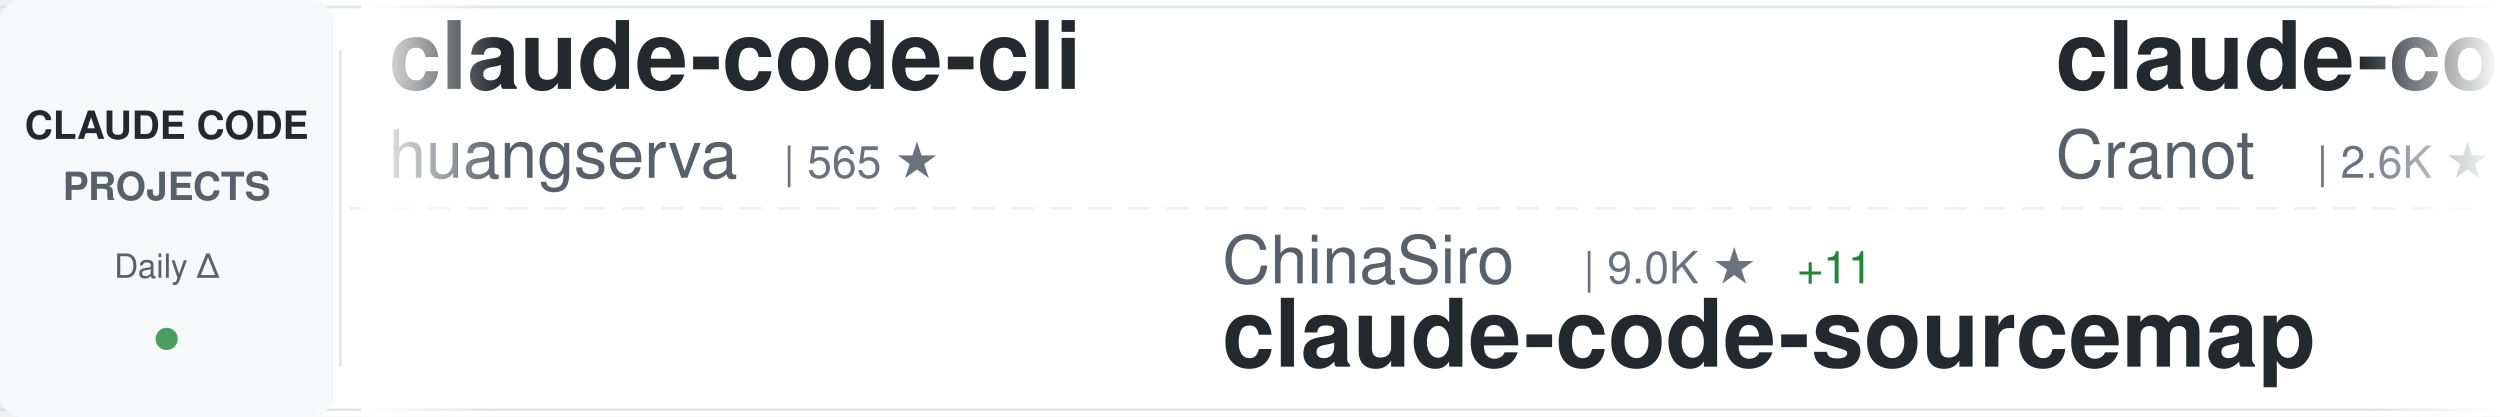
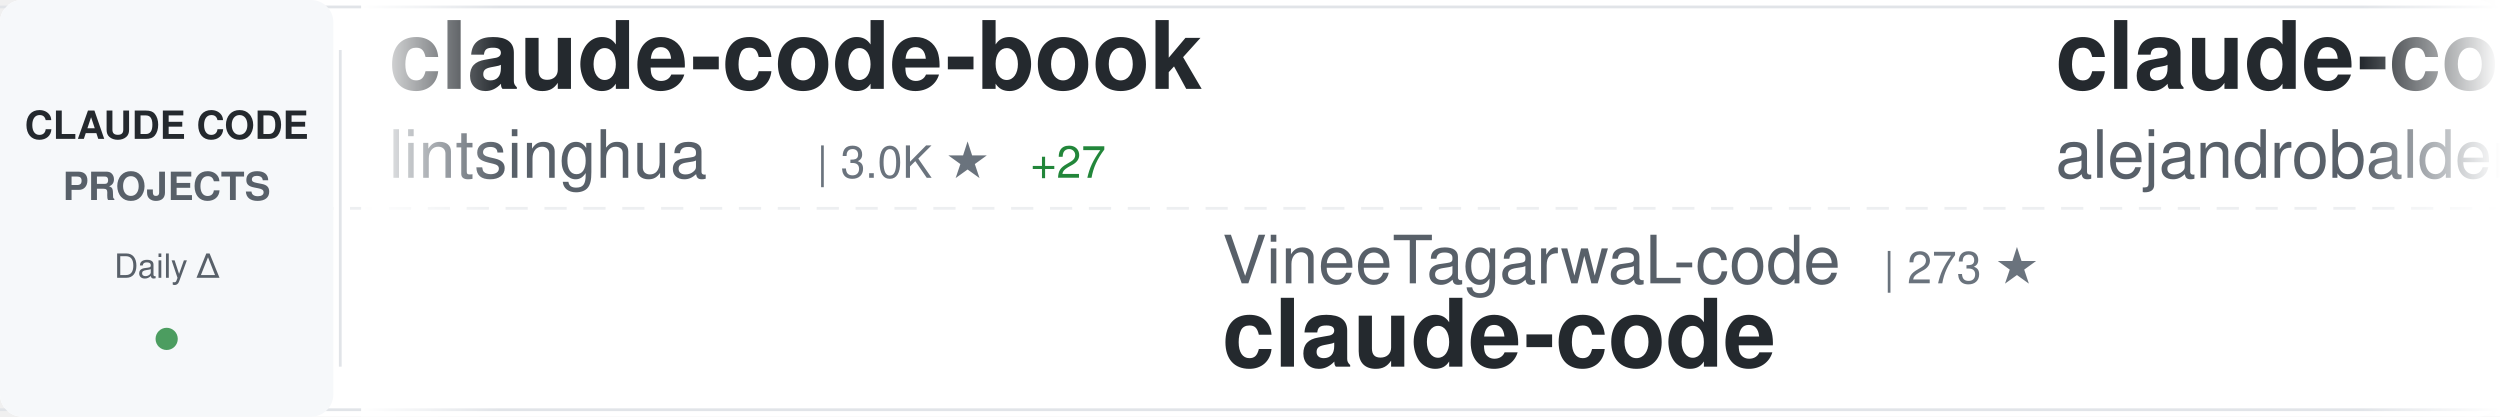
<svg xmlns="http://www.w3.org/2000/svg" width="900" height="150">
  <defs>
    <linearGradient id="awesomeLeftFade" x1="0%" y1="0%" x2="100%" y2="0%">
      <stop offset="0%" style="stop-color:#ffffff;stop-opacity:1" />
      <stop offset="100%" style="stop-color:#ffffff;stop-opacity:0" />
    </linearGradient>
    <linearGradient id="awesomeRightFade" x1="0%" y1="0%" x2="100%" y2="0%">
      <stop offset="0%" style="stop-color:#ffffff;stop-opacity:0" />
      <stop offset="100%" style="stop-color:#ffffff;stop-opacity:1" />
    </linearGradient>
  </defs>
  <rect width="900" height="150" fill="#ffffff" rx="8" />
  <rect x="0" y="2" width="900" height="1" fill="#e1e4e8" />
  <rect x="0" y="147" width="900" height="1" fill="#e1e4e8" />
  <line x1="0" y1="75" x2="900" y2="75" stroke="#e1e4e8" stroke-width="1" stroke-dasharray="8 6" opacity="0.6" />
  <rect x="0" y="0" width="120" height="150" fill="#f6f8fa" rx="8" />
  <text x="60" y="50" font-family="-apple-system, BlinkMacSystemFont, 'Segoe UI', Helvetica, Arial, sans-serif" font-size="14" font-weight="600" fill="#24292e" text-anchor="middle">CLAUDE CODE</text>
  <text x="60" y="72" font-family="-apple-system, BlinkMacSystemFont, 'Segoe UI', Helvetica, Arial, sans-serif" font-size="14" font-weight="600" fill="#586069" text-anchor="middle">PROJECTS</text>
  <text x="60" y="100" font-family="-apple-system, BlinkMacSystemFont, 'Segoe UI', Helvetica, Arial, sans-serif" font-size="12" font-weight="500" fill="#586069" text-anchor="middle">Daily Δ</text>
  <circle cx="60" cy="122" r="4" fill="#22863a" opacity="0.8" />
  <rect x="122" y="18" width="1" height="114" fill="#e1e4e8" />
  <clipPath id="awesomeTickerClip">
    <rect x="130" y="0" width="770" height="150" />
  </clipPath>
  <g clip-path="url(#awesomeTickerClip)">
    <g id="awesomeTickerItems">
      <animateTransform attributeName="transform" attributeType="XML" type="translate" from="0 0" to="-3000 0" dur="54s" repeatCount="indefinite" />
      <g transform="translate(0, 0)">
-         <text x="140" y="32" font-family="-apple-system, BlinkMacSystemFont, 'Segoe UI', Helvetica, Arial, sans-serif" font-size="34" font-weight="600" fill="#24292e">claude-code-cli</text>
-         <text x="140" y="64" font-family="-apple-system, BlinkMacSystemFont, 'Segoe UI', Helvetica, Arial, sans-serif" font-size="24" font-weight="400" fill="#586069">huangserva</text>
-         <text x="282" y="64" font-family="-apple-system, BlinkMacSystemFont, 'Segoe UI', Helvetica, Arial, sans-serif" font-size="16" font-weight="500" fill="#6a737d">| 565 ★</text>
+         <text x="140" y="32" font-family="-apple-system, BlinkMacSystemFont, 'Segoe UI', Helvetica, Arial, sans-serif" font-size="34" font-weight="600" fill="#24292e">claude-code-book</text>
+         <text x="140" y="64" font-family="-apple-system, BlinkMacSystemFont, 'Segoe UI', Helvetica, Arial, sans-serif" font-size="24" font-weight="400" fill="#586069">lintsinghua</text>
+         <text x="294" y="64" font-family="-apple-system, BlinkMacSystemFont, 'Segoe UI', Helvetica, Arial, sans-serif" font-size="16" font-weight="500" fill="#6a737d">| 3.0K ★</text>
+         <text x="371" y="64" font-family="-apple-system, BlinkMacSystemFont, 'Segoe UI', Helvetica, Arial, sans-serif" font-size="16" font-weight="500" fill="#22863a"> +27</text>
      </g>
      <g transform="translate(300, 0)">
-         <text x="140" y="102" font-family="-apple-system, BlinkMacSystemFont, 'Segoe UI', Helvetica, Arial, sans-serif" font-size="24" font-weight="400" fill="#586069">ChinaSiro</text>
-         <text x="270" y="102" font-family="-apple-system, BlinkMacSystemFont, 'Segoe UI', Helvetica, Arial, sans-serif" font-size="16" font-weight="500" fill="#6a737d">| 9.0K ★</text>
-         <text x="347" y="102" font-family="-apple-system, BlinkMacSystemFont, 'Segoe UI', Helvetica, Arial, sans-serif" font-size="16" font-weight="500" fill="#22863a"> +11</text>
-         <text x="140" y="132" font-family="-apple-system, BlinkMacSystemFont, 'Segoe UI', Helvetica, Arial, sans-serif" font-size="34" font-weight="600" fill="#24292e">claude-code-sourcemap</text>
+         <text x="140" y="102" font-family="-apple-system, BlinkMacSystemFont, 'Segoe UI', Helvetica, Arial, sans-serif" font-size="24" font-weight="400" fill="#586069">VineeTagarwaL-code</text>
+         <text x="378" y="102" font-family="-apple-system, BlinkMacSystemFont, 'Segoe UI', Helvetica, Arial, sans-serif" font-size="16" font-weight="500" fill="#6a737d">| 273 ★</text>
+         <text x="140" y="132" font-family="-apple-system, BlinkMacSystemFont, 'Segoe UI', Helvetica, Arial, sans-serif" font-size="34" font-weight="600" fill="#24292e">claude-code</text>
      </g>
      <g transform="translate(600, 0)">
-         <text x="140" y="32" font-family="-apple-system, BlinkMacSystemFont, 'Segoe UI', Helvetica, Arial, sans-serif" font-size="34" font-weight="600" fill="#24292e">claude-code-guide</text>
-         <text x="140" y="64" font-family="-apple-system, BlinkMacSystemFont, 'Segoe UI', Helvetica, Arial, sans-serif" font-size="24" font-weight="400" fill="#586069">Cranot</text>
-         <text x="234" y="64" font-family="-apple-system, BlinkMacSystemFont, 'Segoe UI', Helvetica, Arial, sans-serif" font-size="16" font-weight="500" fill="#6a737d">| 2.6K ★</text>
+         <text x="140" y="32" font-family="-apple-system, BlinkMacSystemFont, 'Segoe UI', Helvetica, Arial, sans-serif" font-size="34" font-weight="600" fill="#24292e">claude-code-from-source</text>
+         <text x="140" y="64" font-family="-apple-system, BlinkMacSystemFont, 'Segoe UI', Helvetica, Arial, sans-serif" font-size="24" font-weight="400" fill="#586069">alejandrobalderas</text>
+         <text x="366" y="64" font-family="-apple-system, BlinkMacSystemFont, 'Segoe UI', Helvetica, Arial, sans-serif" font-size="16" font-weight="500" fill="#6a737d">| 1.8K ★</text>
+         <text x="443" y="64" font-family="-apple-system, BlinkMacSystemFont, 'Segoe UI', Helvetica, Arial, sans-serif" font-size="16" font-weight="500" fill="#22863a"> +16</text>
      </g>
      <g transform="translate(900, 0)">
-         <text x="140" y="102" font-family="-apple-system, BlinkMacSystemFont, 'Segoe UI', Helvetica, Arial, sans-serif" font-size="24" font-weight="400" fill="#586069">OneRedOak</text>
-         <text x="270" y="102" font-family="-apple-system, BlinkMacSystemFont, 'Segoe UI', Helvetica, Arial, sans-serif" font-size="16" font-weight="500" fill="#6a737d">| 3.8K ★</text>
-         <text x="140" y="132" font-family="-apple-system, BlinkMacSystemFont, 'Segoe UI', Helvetica, Arial, sans-serif" font-size="34" font-weight="600" fill="#24292e">claude-code-workflows</text>
+         <text x="140" y="102" font-family="-apple-system, BlinkMacSystemFont, 'Segoe UI', Helvetica, Arial, sans-serif" font-size="24" font-weight="400" fill="#586069">diet103</text>
+         <text x="246" y="102" font-family="-apple-system, BlinkMacSystemFont, 'Segoe UI', Helvetica, Arial, sans-serif" font-size="16" font-weight="500" fill="#6a737d">| 9.6K ★</text>
+         <text x="323" y="102" font-family="-apple-system, BlinkMacSystemFont, 'Segoe UI', Helvetica, Arial, sans-serif" font-size="16" font-weight="500" fill="#22863a"> +8</text>
+         <text x="140" y="132" font-family="-apple-system, BlinkMacSystemFont, 'Segoe UI', Helvetica, Arial, sans-serif" font-size="34" font-weight="600" fill="#24292e">claude-code-infrastructu...</text>
      </g>
      <g transform="translate(1200, 0)">
-         <text x="140" y="32" font-family="-apple-system, BlinkMacSystemFont, 'Segoe UI', Helvetica, Arial, sans-serif" font-size="34" font-weight="600" fill="#24292e">claude-code-tudou</text>
-         <text x="140" y="64" font-family="-apple-system, BlinkMacSystemFont, 'Segoe UI', Helvetica, Arial, sans-serif" font-size="24" font-weight="400" fill="#586069">AICoderTudou</text>
-         <text x="306" y="64" font-family="-apple-system, BlinkMacSystemFont, 'Segoe UI', Helvetica, Arial, sans-serif" font-size="16" font-weight="500" fill="#6a737d">| 497 ★</text>
-         <text x="374" y="64" font-family="-apple-system, BlinkMacSystemFont, 'Segoe UI', Helvetica, Arial, sans-serif" font-size="16" font-weight="500" fill="#22863a"> +1</text>
+         <text x="140" y="32" font-family="-apple-system, BlinkMacSystemFont, 'Segoe UI', Helvetica, Arial, sans-serif" font-size="34" font-weight="600" fill="#24292e">claude-code-source</text>
+         <text x="140" y="64" font-family="-apple-system, BlinkMacSystemFont, 'Segoe UI', Helvetica, Arial, sans-serif" font-size="24" font-weight="400" fill="#586069">JrCx7scC</text>
+         <text x="258" y="64" font-family="-apple-system, BlinkMacSystemFont, 'Segoe UI', Helvetica, Arial, sans-serif" font-size="16" font-weight="500" fill="#6a737d">| 362 ★</text>
+         <text x="326" y="64" font-family="-apple-system, BlinkMacSystemFont, 'Segoe UI', Helvetica, Arial, sans-serif" font-size="16" font-weight="500" fill="#22863a"> +1</text>
      </g>
      <g transform="translate(1500, 0)">
-         <text x="140" y="102" font-family="-apple-system, BlinkMacSystemFont, 'Segoe UI', Helvetica, Arial, sans-serif" font-size="24" font-weight="400" fill="#586069">anthropics</text>
-         <text x="282" y="102" font-family="-apple-system, BlinkMacSystemFont, 'Segoe UI', Helvetica, Arial, sans-serif" font-size="16" font-weight="500" fill="#6a737d">| 118.6K ★</text>
-         <text x="377" y="102" font-family="-apple-system, BlinkMacSystemFont, 'Segoe UI', Helvetica, Arial, sans-serif" font-size="16" font-weight="500" fill="#22863a"> +376</text>
+         <text x="140" y="102" font-family="-apple-system, BlinkMacSystemFont, 'Segoe UI', Helvetica, Arial, sans-serif" font-size="24" font-weight="400" fill="#586069">fuergaosi233</text>
+         <text x="306" y="102" font-family="-apple-system, BlinkMacSystemFont, 'Segoe UI', Helvetica, Arial, sans-serif" font-size="16" font-weight="500" fill="#6a737d">| 2.5K ★</text>
+         <text x="383" y="102" font-family="-apple-system, BlinkMacSystemFont, 'Segoe UI', Helvetica, Arial, sans-serif" font-size="16" font-weight="500" fill="#22863a"> +10</text>
+         <text x="140" y="132" font-family="-apple-system, BlinkMacSystemFont, 'Segoe UI', Helvetica, Arial, sans-serif" font-size="34" font-weight="600" fill="#24292e">claude-code-proxy</text>
+       </g>
+       <g transform="translate(1800, 0)">
+         <text x="140" y="32" font-family="-apple-system, BlinkMacSystemFont, 'Segoe UI', Helvetica, Arial, sans-serif" font-size="34" font-weight="600" fill="#24292e">claude-code-best-practic...</text>
+         <text x="140" y="64" font-family="-apple-system, BlinkMacSystemFont, 'Segoe UI', Helvetica, Arial, sans-serif" font-size="24" font-weight="400" fill="#586069">shanraisshan</text>
+         <text x="306" y="64" font-family="-apple-system, BlinkMacSystemFont, 'Segoe UI', Helvetica, Arial, sans-serif" font-size="16" font-weight="500" fill="#6a737d">| 48.8K ★</text>
+         <text x="392" y="64" font-family="-apple-system, BlinkMacSystemFont, 'Segoe UI', Helvetica, Arial, sans-serif" font-size="16" font-weight="500" fill="#22863a"> +349</text>
+       </g>
+       <g transform="translate(2100, 0)">
+         <text x="140" y="102" font-family="-apple-system, BlinkMacSystemFont, 'Segoe UI', Helvetica, Arial, sans-serif" font-size="24" font-weight="400" fill="#586069">Alishahryar1</text>
+         <text x="306" y="102" font-family="-apple-system, BlinkMacSystemFont, 'Segoe UI', Helvetica, Arial, sans-serif" font-size="16" font-weight="500" fill="#6a737d">| 16.9K ★</text>
+         <text x="392" y="102" font-family="-apple-system, BlinkMacSystemFont, 'Segoe UI', Helvetica, Arial, sans-serif" font-size="16" font-weight="500" fill="#22863a"> +1.7K</text>
+         <text x="140" y="132" font-family="-apple-system, BlinkMacSystemFont, 'Segoe UI', Helvetica, Arial, sans-serif" font-size="34" font-weight="600" fill="#24292e">free-claude-code</text>
+       </g>
+       <g transform="translate(2400, 0)">
+         <text x="140" y="32" font-family="-apple-system, BlinkMacSystemFont, 'Segoe UI', Helvetica, Arial, sans-serif" font-size="34" font-weight="600" fill="#24292e">claude-code-sourcemap</text>
+         <text x="140" y="64" font-family="-apple-system, BlinkMacSystemFont, 'Segoe UI', Helvetica, Arial, sans-serif" font-size="24" font-weight="400" fill="#586069">Hyper66666</text>
+         <text x="282" y="64" font-family="-apple-system, BlinkMacSystemFont, 'Segoe UI', Helvetica, Arial, sans-serif" font-size="16" font-weight="500" fill="#6a737d">| 213 ★</text>
+       </g>
+       <g transform="translate(2700, 0)">
+         <text x="140" y="102" font-family="-apple-system, BlinkMacSystemFont, 'Segoe UI', Helvetica, Arial, sans-serif" font-size="24" font-weight="400" fill="#586069">alirezarezvani</text>
+         <text x="330" y="102" font-family="-apple-system, BlinkMacSystemFont, 'Segoe UI', Helvetica, Arial, sans-serif" font-size="16" font-weight="500" fill="#6a737d">| 13.0K ★</text>
+         <text x="416" y="102" font-family="-apple-system, BlinkMacSystemFont, 'Segoe UI', Helvetica, Arial, sans-serif" font-size="16" font-weight="500" fill="#22863a"> +125</text>
+         <text x="140" y="132" font-family="-apple-system, BlinkMacSystemFont, 'Segoe UI', Helvetica, Arial, sans-serif" font-size="34" font-weight="600" fill="#24292e">claude-skills</text>
+       </g>
+       <g transform="translate(3000, 0)">
+         <text x="140" y="32" font-family="-apple-system, BlinkMacSystemFont, 'Segoe UI', Helvetica, Arial, sans-serif" font-size="34" font-weight="600" fill="#24292e">claude-code-book</text>
+         <text x="140" y="64" font-family="-apple-system, BlinkMacSystemFont, 'Segoe UI', Helvetica, Arial, sans-serif" font-size="24" font-weight="400" fill="#586069">lintsinghua</text>
+         <text x="294" y="64" font-family="-apple-system, BlinkMacSystemFont, 'Segoe UI', Helvetica, Arial, sans-serif" font-size="16" font-weight="500" fill="#6a737d">| 3.0K ★</text>
+         <text x="371" y="64" font-family="-apple-system, BlinkMacSystemFont, 'Segoe UI', Helvetica, Arial, sans-serif" font-size="16" font-weight="500" fill="#22863a"> +27</text>
+       </g>
+       <g transform="translate(3300, 0)">
+         <text x="140" y="102" font-family="-apple-system, BlinkMacSystemFont, 'Segoe UI', Helvetica, Arial, sans-serif" font-size="24" font-weight="400" fill="#586069">VineeTagarwaL-code</text>
+         <text x="378" y="102" font-family="-apple-system, BlinkMacSystemFont, 'Segoe UI', Helvetica, Arial, sans-serif" font-size="16" font-weight="500" fill="#6a737d">| 273 ★</text>
        <text x="140" y="132" font-family="-apple-system, BlinkMacSystemFont, 'Segoe UI', Helvetica, Arial, sans-serif" font-size="34" font-weight="600" fill="#24292e">claude-code</text>
      </g>
-       <g transform="translate(1800, 0)">
-         <text x="140" y="32" font-family="-apple-system, BlinkMacSystemFont, 'Segoe UI', Helvetica, Arial, sans-serif" font-size="34" font-weight="600" fill="#24292e">ralph</text>
-         <text x="140" y="64" font-family="-apple-system, BlinkMacSystemFont, 'Segoe UI', Helvetica, Arial, sans-serif" font-size="24" font-weight="400" fill="#586069">snarktank</text>
-         <text x="270" y="64" font-family="-apple-system, BlinkMacSystemFont, 'Segoe UI', Helvetica, Arial, sans-serif" font-size="16" font-weight="500" fill="#6a737d">| 18.0K ★</text>
-         <text x="356" y="64" font-family="-apple-system, BlinkMacSystemFont, 'Segoe UI', Helvetica, Arial, sans-serif" font-size="16" font-weight="500" fill="#22863a"> +106</text>
-       </g>
-       <g transform="translate(2100, 0)">
-         <text x="140" y="102" font-family="-apple-system, BlinkMacSystemFont, 'Segoe UI', Helvetica, Arial, sans-serif" font-size="24" font-weight="400" fill="#586069">darcyegb</text>
-         <text x="258" y="102" font-family="-apple-system, BlinkMacSystemFont, 'Segoe UI', Helvetica, Arial, sans-serif" font-size="16" font-weight="500" fill="#6a737d">| 676 ★</text>
-         <text x="326" y="102" font-family="-apple-system, BlinkMacSystemFont, 'Segoe UI', Helvetica, Arial, sans-serif" font-size="16" font-weight="500" fill="#22863a"> +2</text>
-         <text x="140" y="132" font-family="-apple-system, BlinkMacSystemFont, 'Segoe UI', Helvetica, Arial, sans-serif" font-size="34" font-weight="600" fill="#24292e">ClaudeCodeAgents</text>
-       </g>
-       <g transform="translate(2400, 0)">
-         <text x="140" y="32" font-family="-apple-system, BlinkMacSystemFont, 'Segoe UI', Helvetica, Arial, sans-serif" font-size="34" font-weight="600" fill="#24292e">sc-claude-code-files</text>
-         <text x="140" y="64" font-family="-apple-system, BlinkMacSystemFont, 'Segoe UI', Helvetica, Arial, sans-serif" font-size="24" font-weight="400" fill="#586069">https-deeplearning-ai</text>
-         <text x="414" y="64" font-family="-apple-system, BlinkMacSystemFont, 'Segoe UI', Helvetica, Arial, sans-serif" font-size="16" font-weight="500" fill="#6a737d">| 498 ★</text>
-         <text x="482" y="64" font-family="-apple-system, BlinkMacSystemFont, 'Segoe UI', Helvetica, Arial, sans-serif" font-size="16" font-weight="500" fill="#22863a"> +2</text>
-       </g>
-       <g transform="translate(2700, 0)">
-         <text x="140" y="102" font-family="-apple-system, BlinkMacSystemFont, 'Segoe UI', Helvetica, Arial, sans-serif" font-size="24" font-weight="400" fill="#586069">AprilNEA</text>
-         <text x="258" y="102" font-family="-apple-system, BlinkMacSystemFont, 'Segoe UI', Helvetica, Arial, sans-serif" font-size="16" font-weight="500" fill="#6a737d">| 373 ★</text>
-         <text x="140" y="132" font-family="-apple-system, BlinkMacSystemFont, 'Segoe UI', Helvetica, Arial, sans-serif" font-size="34" font-weight="600" fill="#24292e">claude-code-source</text>
-       </g>
-       <g transform="translate(3000, 0)">
-         <text x="140" y="32" font-family="-apple-system, BlinkMacSystemFont, 'Segoe UI', Helvetica, Arial, sans-serif" font-size="34" font-weight="600" fill="#24292e">claude-code-cli</text>
-         <text x="140" y="64" font-family="-apple-system, BlinkMacSystemFont, 'Segoe UI', Helvetica, Arial, sans-serif" font-size="24" font-weight="400" fill="#586069">huangserva</text>
-         <text x="282" y="64" font-family="-apple-system, BlinkMacSystemFont, 'Segoe UI', Helvetica, Arial, sans-serif" font-size="16" font-weight="500" fill="#6a737d">| 565 ★</text>
-       </g>
-       <g transform="translate(3300, 0)">
-         <text x="140" y="102" font-family="-apple-system, BlinkMacSystemFont, 'Segoe UI', Helvetica, Arial, sans-serif" font-size="24" font-weight="400" fill="#586069">ChinaSiro</text>
-         <text x="270" y="102" font-family="-apple-system, BlinkMacSystemFont, 'Segoe UI', Helvetica, Arial, sans-serif" font-size="16" font-weight="500" fill="#6a737d">| 9.0K ★</text>
-         <text x="347" y="102" font-family="-apple-system, BlinkMacSystemFont, 'Segoe UI', Helvetica, Arial, sans-serif" font-size="16" font-weight="500" fill="#22863a"> +11</text>
-         <text x="140" y="132" font-family="-apple-system, BlinkMacSystemFont, 'Segoe UI', Helvetica, Arial, sans-serif" font-size="34" font-weight="600" fill="#24292e">claude-code-sourcemap</text>
-       </g>
      <g transform="translate(3600, 0)">
-         <text x="140" y="32" font-family="-apple-system, BlinkMacSystemFont, 'Segoe UI', Helvetica, Arial, sans-serif" font-size="34" font-weight="600" fill="#24292e">claude-code-guide</text>
-         <text x="140" y="64" font-family="-apple-system, BlinkMacSystemFont, 'Segoe UI', Helvetica, Arial, sans-serif" font-size="24" font-weight="400" fill="#586069">Cranot</text>
-         <text x="234" y="64" font-family="-apple-system, BlinkMacSystemFont, 'Segoe UI', Helvetica, Arial, sans-serif" font-size="16" font-weight="500" fill="#6a737d">| 2.6K ★</text>
+         <text x="140" y="32" font-family="-apple-system, BlinkMacSystemFont, 'Segoe UI', Helvetica, Arial, sans-serif" font-size="34" font-weight="600" fill="#24292e">claude-code-from-source</text>
+         <text x="140" y="64" font-family="-apple-system, BlinkMacSystemFont, 'Segoe UI', Helvetica, Arial, sans-serif" font-size="24" font-weight="400" fill="#586069">alejandrobalderas</text>
+         <text x="366" y="64" font-family="-apple-system, BlinkMacSystemFont, 'Segoe UI', Helvetica, Arial, sans-serif" font-size="16" font-weight="500" fill="#6a737d">| 1.8K ★</text>
+         <text x="443" y="64" font-family="-apple-system, BlinkMacSystemFont, 'Segoe UI', Helvetica, Arial, sans-serif" font-size="16" font-weight="500" fill="#22863a"> +16</text>
      </g>
      <g transform="translate(3900, 0)">
-         <text x="140" y="102" font-family="-apple-system, BlinkMacSystemFont, 'Segoe UI', Helvetica, Arial, sans-serif" font-size="24" font-weight="400" fill="#586069">OneRedOak</text>
-         <text x="270" y="102" font-family="-apple-system, BlinkMacSystemFont, 'Segoe UI', Helvetica, Arial, sans-serif" font-size="16" font-weight="500" fill="#6a737d">| 3.8K ★</text>
-         <text x="140" y="132" font-family="-apple-system, BlinkMacSystemFont, 'Segoe UI', Helvetica, Arial, sans-serif" font-size="34" font-weight="600" fill="#24292e">claude-code-workflows</text>
+         <text x="140" y="102" font-family="-apple-system, BlinkMacSystemFont, 'Segoe UI', Helvetica, Arial, sans-serif" font-size="24" font-weight="400" fill="#586069">diet103</text>
+         <text x="246" y="102" font-family="-apple-system, BlinkMacSystemFont, 'Segoe UI', Helvetica, Arial, sans-serif" font-size="16" font-weight="500" fill="#6a737d">| 9.6K ★</text>
+         <text x="323" y="102" font-family="-apple-system, BlinkMacSystemFont, 'Segoe UI', Helvetica, Arial, sans-serif" font-size="16" font-weight="500" fill="#22863a"> +8</text>
+         <text x="140" y="132" font-family="-apple-system, BlinkMacSystemFont, 'Segoe UI', Helvetica, Arial, sans-serif" font-size="34" font-weight="600" fill="#24292e">claude-code-infrastructu...</text>
      </g>
    </g>
  </g>
  <rect x="130" y="0" width="50" height="150" fill="url(#awesomeLeftFade)" />
  <rect x="850" y="0" width="50" height="150" fill="url(#awesomeRightFade)" />
</svg>
